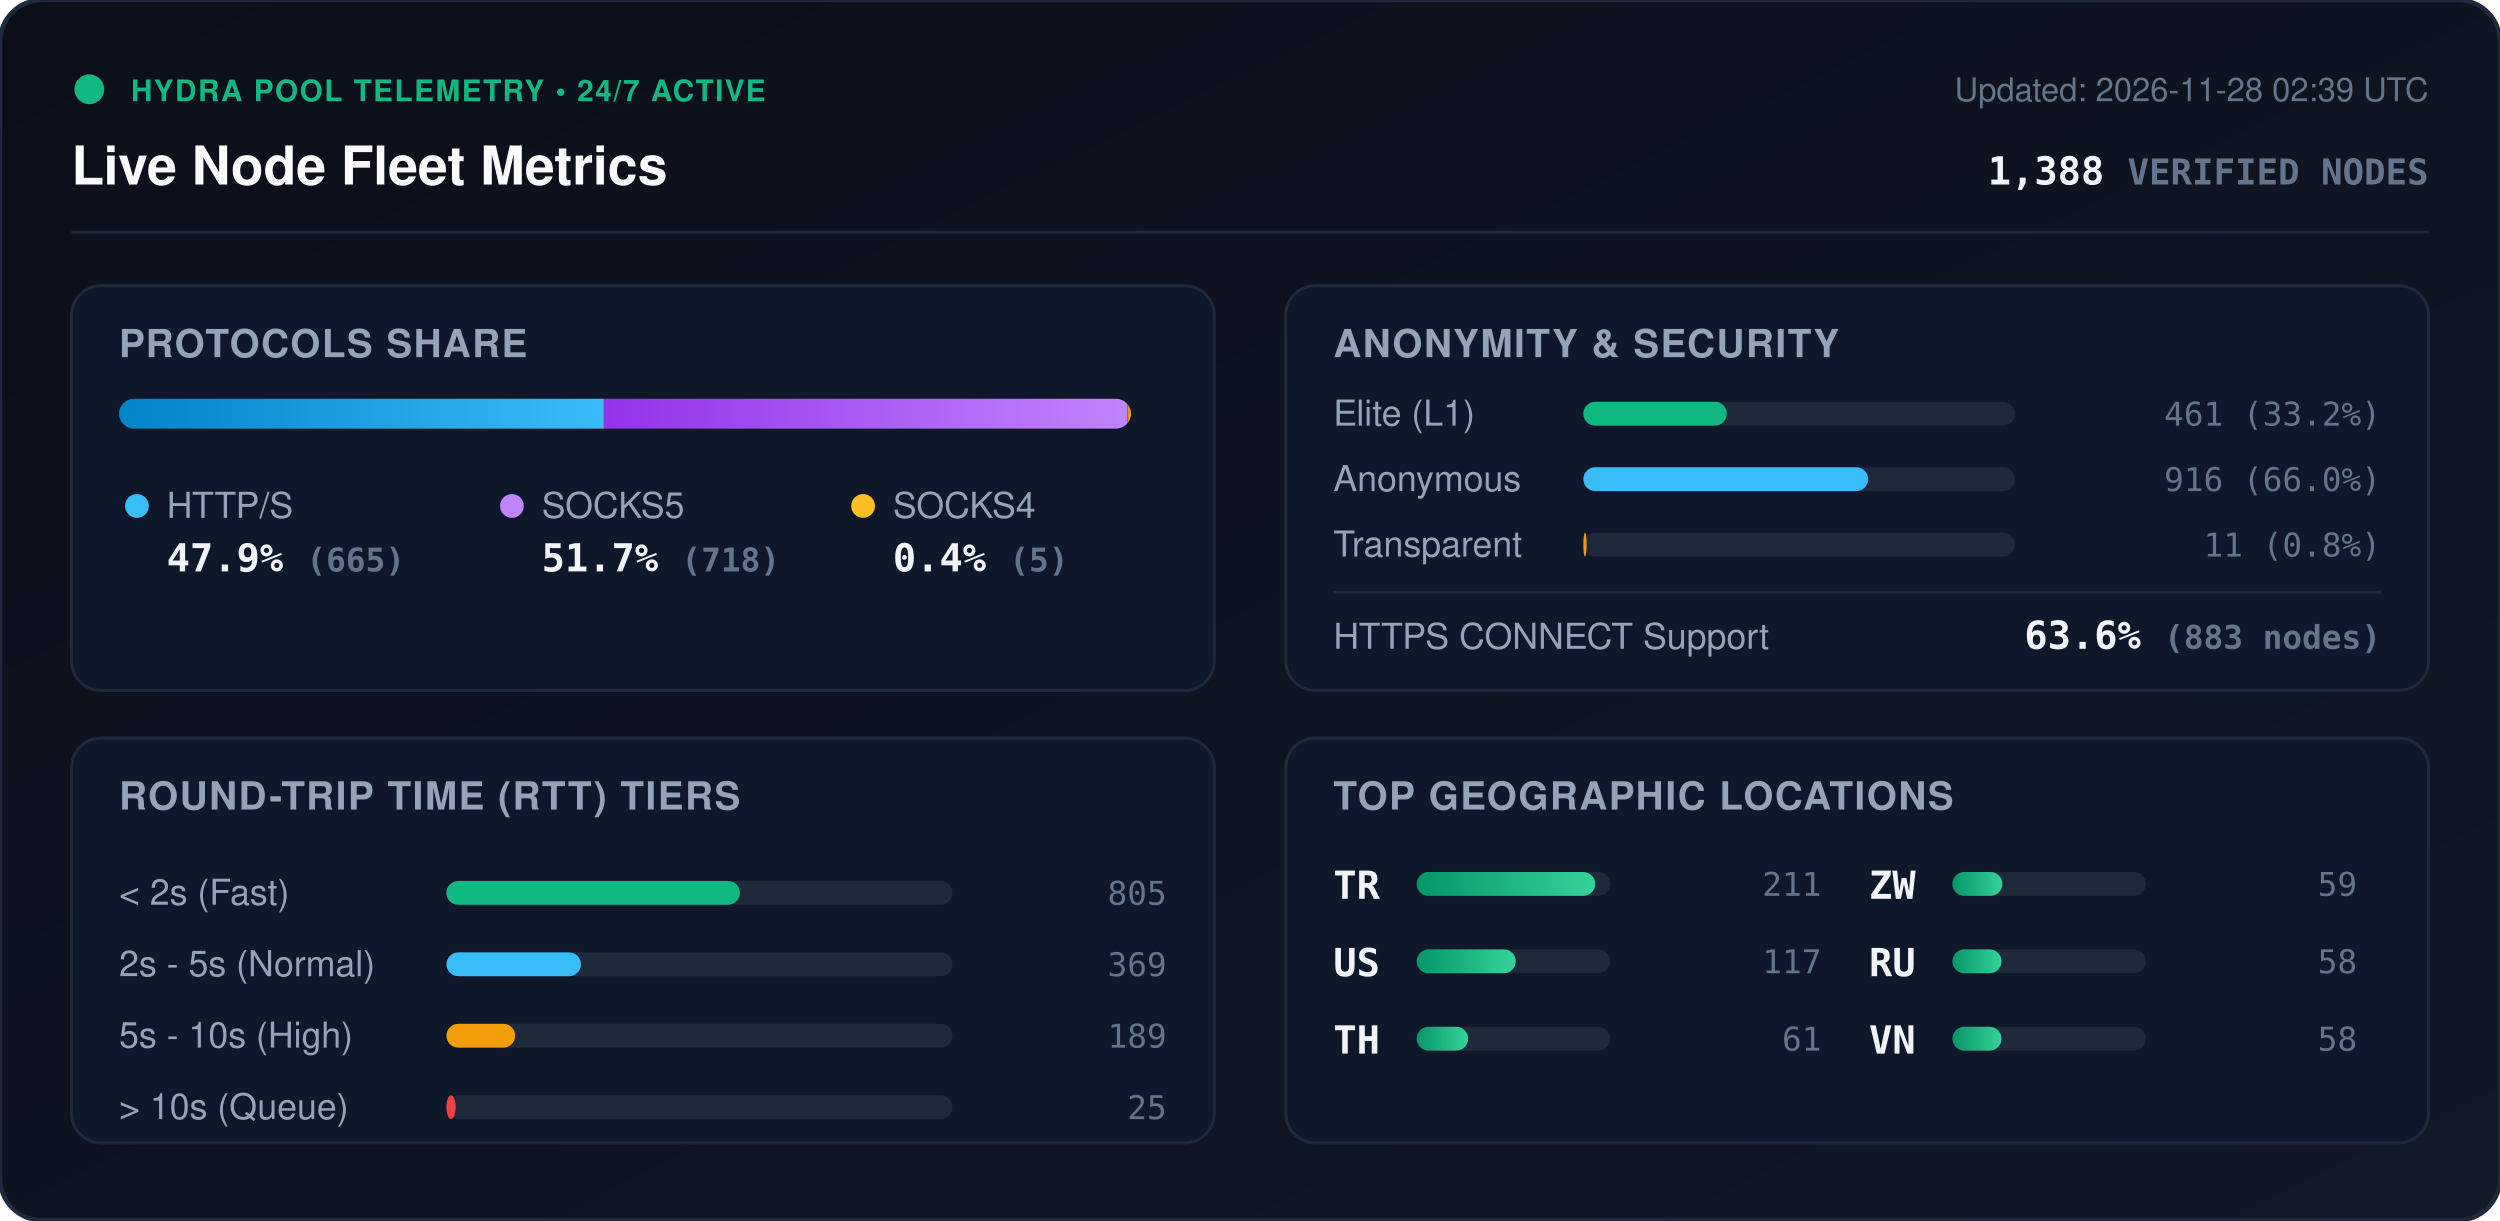
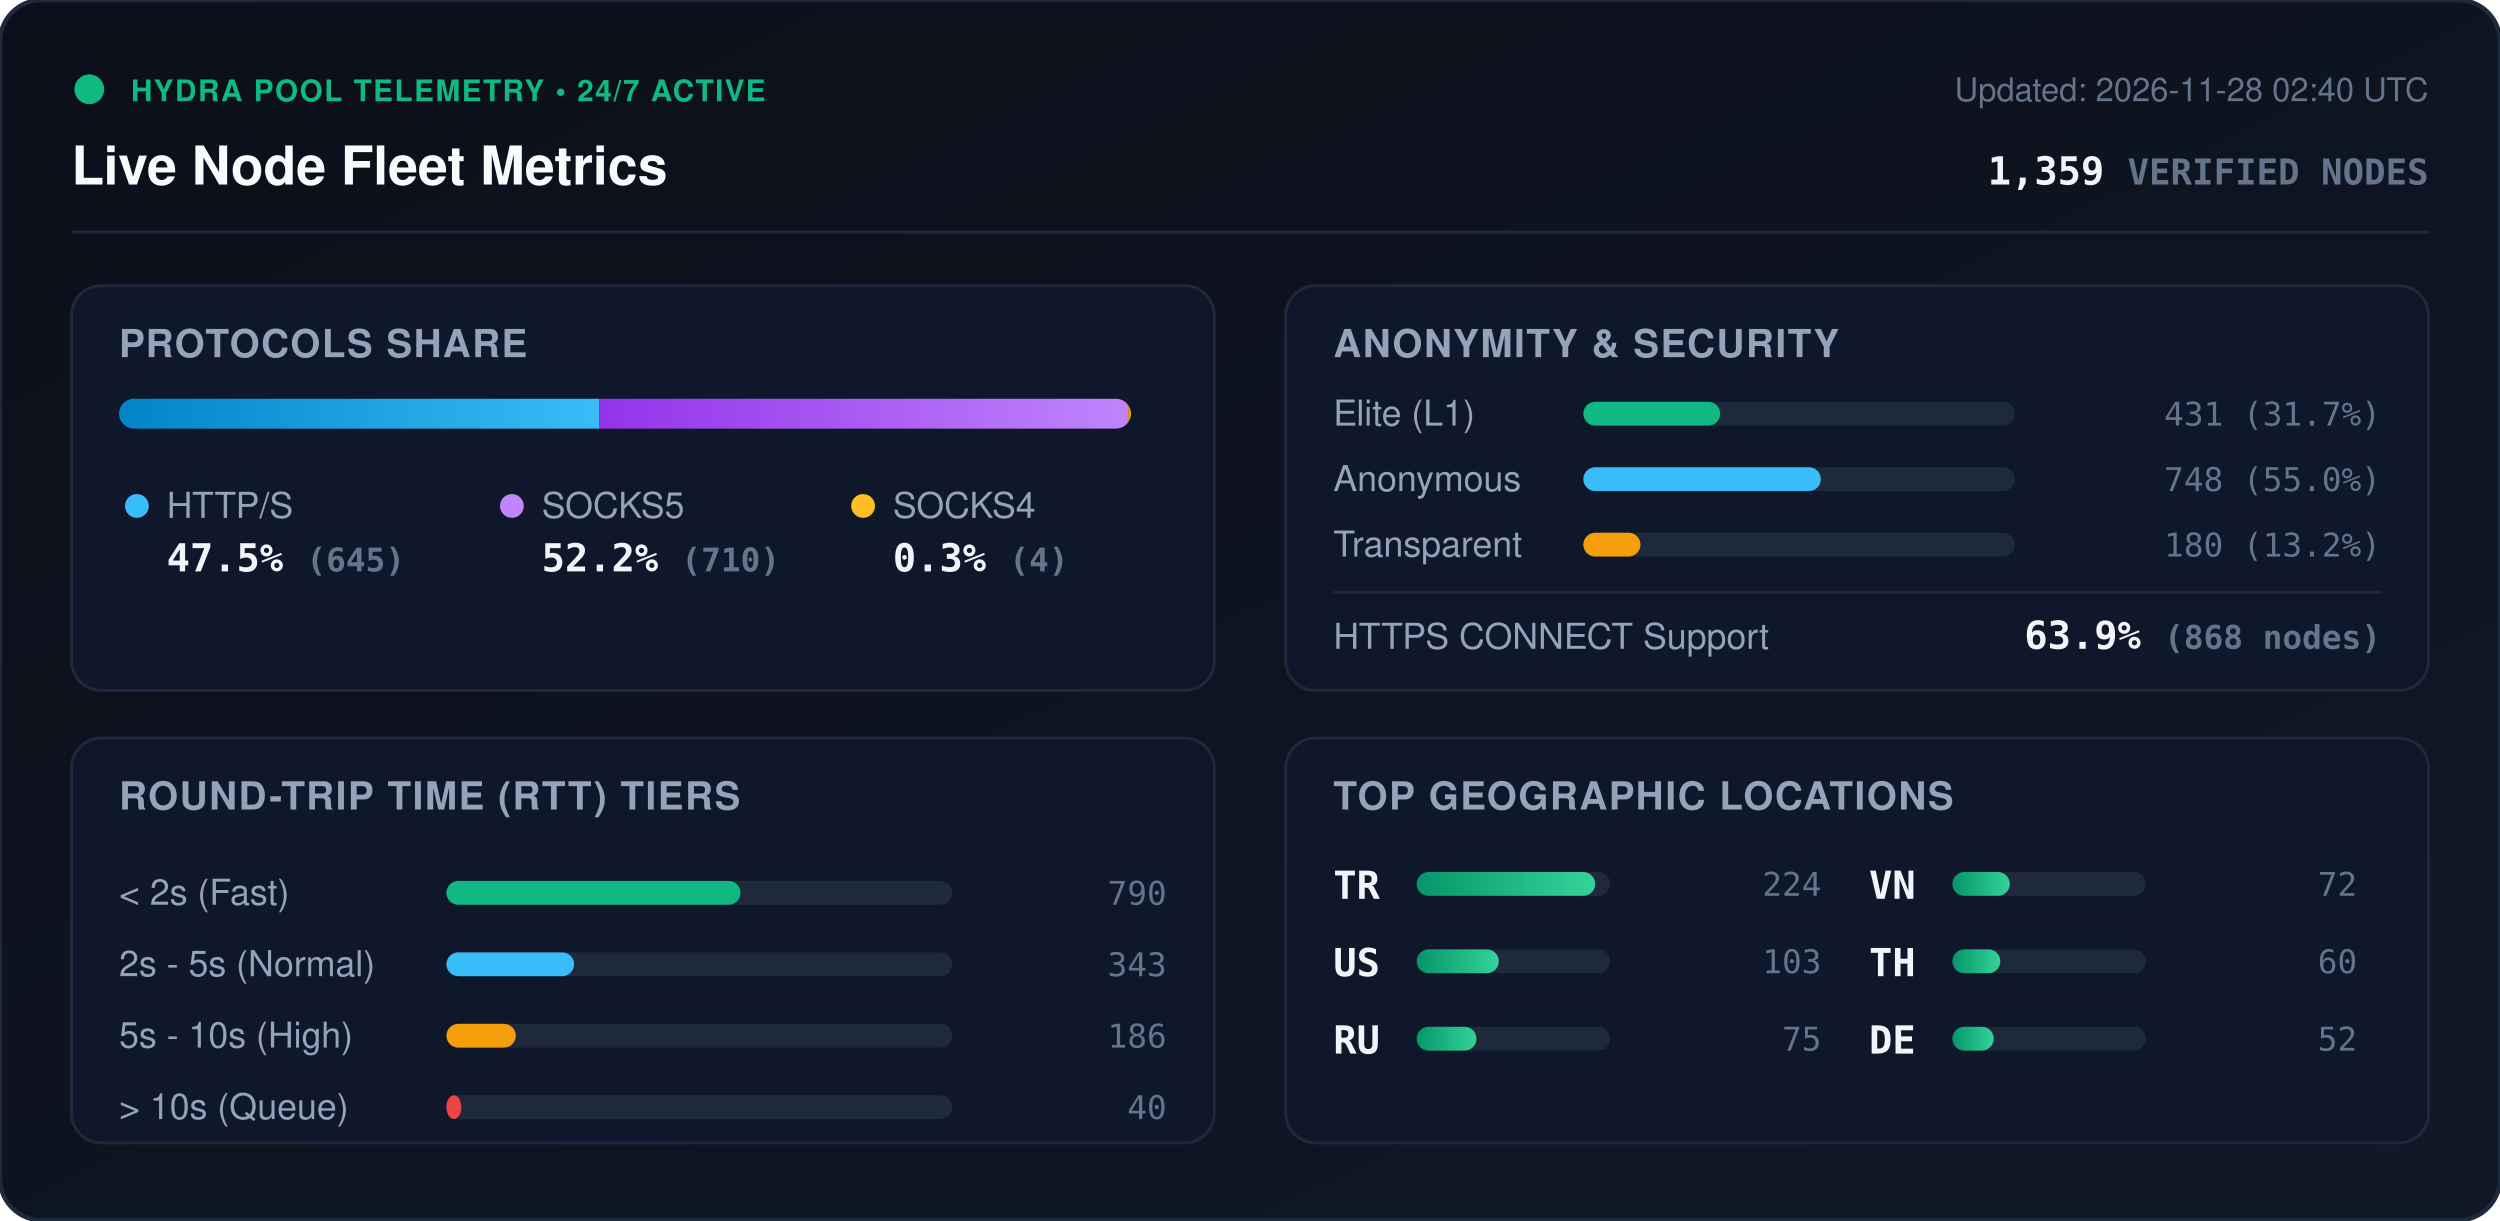
<svg xmlns="http://www.w3.org/2000/svg" viewBox="0 0 840 410" width="840" height="410" style="max-width: 100%; height: auto;">
  <defs>
    <linearGradient id="bg" x1="0%" y1="0%" x2="100%" y2="100%">
      <stop offset="0%" stop-color="#0b0f19" />
      <stop offset="100%" stop-color="#111827" />
    </linearGradient>
    <linearGradient id="bar-http" x1="0%" y1="0%" x2="100%" y2="0%">
      <stop offset="0%" stop-color="#0284c7" />
      <stop offset="100%" stop-color="#38bdf8" />
    </linearGradient>
    <linearGradient id="bar-socks5" x1="0%" y1="0%" x2="100%" y2="0%">
      <stop offset="0%" stop-color="#9333ea" />
      <stop offset="100%" stop-color="#c084fc" />
    </linearGradient>
    <linearGradient id="bar-socks4" x1="0%" y1="0%" x2="100%" y2="0%">
      <stop offset="0%" stop-color="#d97706" />
      <stop offset="100%" stop-color="#fbbf24" />
    </linearGradient>
    <linearGradient id="bar-green" x1="0%" y1="0%" x2="100%" y2="0%">
      <stop offset="0%" stop-color="#059669" />
      <stop offset="100%" stop-color="#34d399" />
    </linearGradient>
    <clipPath id="prog-track-clip">
      <rect width="340.0" height="10" rx="5" />
    </clipPath>
    <style>
      .title { font: 700 18px -apple-system, BlinkMacSystemFont, 'Segoe UI', Helvetica, Arial, sans-serif; fill: #f8fafc; }
      .sub { font: 500 11px -apple-system, BlinkMacSystemFont, 'Segoe UI', Helvetica, Arial, sans-serif; fill: #64748b; }
      .section-hdr { font: 600 13px -apple-system, BlinkMacSystemFont, 'Segoe UI', Helvetica, Arial, sans-serif; fill: #94a3b8; letter-spacing: 0.5px; }
      .metric-val { font: 700 13px -apple-system, BlinkMacSystemFont, 'Segoe UI', Helvetica, Arial, sans-serif; fill: #f1f5f9; }
      .metric-lbl { font: 500 12px -apple-system, BlinkMacSystemFont, 'Segoe UI', Helvetica, Arial, sans-serif; fill: #94a3b8; }
      .badge-txt { font: 700 10px -apple-system, BlinkMacSystemFont, 'Segoe UI', Helvetica, Arial, sans-serif; fill: #10b981; letter-spacing: 0.5px; }
      .mono { font-family: ui-monospace, SFMono-Regular, Menlo, Monaco, Consolas, monospace; }
      .pulse { animation: beacon 2s infinite ease-in-out; }
      @keyframes beacon { 0%, 100% { opacity: 1; } 50% { opacity: 0.35; } }
    </style>
  </defs>
  <rect width="840" height="410" rx="14" fill="url(#bg)" stroke="#1e293b" stroke-width="1.5" />
  <g transform="translate(24, 24)">
    <circle cx="6" cy="6" r="5" fill="#10b981" class="pulse" />
    <text x="20" y="10" class="badge-txt">HYDRA POOL TELEMETRY • 24/7 ACTIVE</text>
    <text x="0" y="38" class="title">Live Node Fleet Metrics</text>
-     <text x="792" y="10" text-anchor="end" class="sub">Updated: 2026-11-28 02:39 UTC</text>
-     <text x="792" y="38" text-anchor="end" class="metric-val mono" fill="#38bdf8">1,388 <tspan font-size="12" fill="#64748b">VERIFIED NODES</tspan>
+     <text x="792" y="10" text-anchor="end" class="sub">Updated: 2026-11-28 02:40 UTC</text>
+     <text x="792" y="38" text-anchor="end" class="metric-val mono" fill="#38bdf8">1,359 <tspan font-size="12" fill="#64748b">VERIFIED NODES</tspan>
    </text>
  </g>
  <line x1="24" y1="78" x2="816" y2="78" stroke="#1e293b" stroke-width="1" />
  <g transform="translate(24, 96)">
    <rect width="384" height="136" rx="10" fill="#0f172a" stroke="#1e293b" />
    <text x="16" y="24" class="section-hdr">PROTOCOLS SHARE</text>
    <g transform="translate(16, 38)">
      <rect width="340.0" height="10" rx="5" fill="#1e293b" />
      <g clip-path="url(#prog-track-clip)">
-         <rect x="0" width="162.9" height="10" fill="url(#bar-http)" />
-         <rect x="162.9" width="175.9" height="10" fill="url(#bar-socks5)" />
-         <rect x="338.8" width="1.2" height="10" fill="url(#bar-socks4)" />
+         <rect x="0" width="161.4" height="10" fill="url(#bar-http)" />
+         <rect x="161.4" width="177.6" height="10" fill="url(#bar-socks5)" />
+         <rect x="339.0" width="1.0" height="10" fill="url(#bar-socks4)" />
      </g>
    </g>
    <g transform="translate(16, 68)">
      <circle cx="6" cy="6" r="4" fill="#38bdf8" />
      <text x="16" y="10" class="metric-lbl">HTTP/S</text>
-       <text x="16" y="28" class="metric-val mono">47.9% <tspan font-size="11" fill="#64748b">(665)</tspan>
+       <text x="16" y="28" class="metric-val mono">47.5% <tspan font-size="11" fill="#64748b">(645)</tspan>
      </text>
      <circle cx="132" cy="6" r="4" fill="#c084fc" />
      <text x="142" y="10" class="metric-lbl">SOCKS5</text>
-       <text x="142" y="28" class="metric-val mono">51.7% <tspan font-size="11" fill="#64748b">(718)</tspan>
+       <text x="142" y="28" class="metric-val mono">52.2% <tspan font-size="11" fill="#64748b">(710)</tspan>
      </text>
      <circle cx="250" cy="6" r="4" fill="#fbbf24" />
      <text x="260" y="10" class="metric-lbl">SOCKS4</text>
-       <text x="260" y="28" class="metric-val mono">0.4% <tspan font-size="11" fill="#64748b">(5)</tspan>
+       <text x="260" y="28" class="metric-val mono">0.3% <tspan font-size="11" fill="#64748b">(4)</tspan>
      </text>
    </g>
  </g>
  <g transform="translate(432, 96)">
    <rect width="384" height="136" rx="10" fill="#0f172a" stroke="#1e293b" />
    <text x="16" y="24" class="section-hdr">ANONYMITY &amp; SECURITY</text>
    <text x="16" y="47" class="metric-lbl">Elite (L1)</text>
    <rect x="100" y="39" width="145.0" height="8" rx="4" fill="#1e293b" />
-     <rect x="100" y="39" width="48.2" height="8" rx="4" fill="#10b981" />
-     <text x="368" y="47" text-anchor="end" class="mono sub" fill="#e2e8f0">461 (33.2%)</text>
+     <rect x="100" y="39" width="46.0" height="8" rx="4" fill="#10b981" />
+     <text x="368" y="47" text-anchor="end" class="mono sub" fill="#e2e8f0">431 (31.7%)</text>
    <text x="16" y="69" class="metric-lbl">Anonymous</text>
    <rect x="100" y="61" width="145.0" height="8" rx="4" fill="#1e293b" />
-     <rect x="100" y="61" width="95.7" height="8" rx="4" fill="#38bdf8" />
-     <text x="368" y="69" text-anchor="end" class="mono sub" fill="#e2e8f0">916 (66.0%)</text>
+     <rect x="100" y="61" width="79.8" height="8" rx="4" fill="#38bdf8" />
+     <text x="368" y="69" text-anchor="end" class="mono sub" fill="#e2e8f0">748 (55.0%)</text>
    <text x="16" y="91" class="metric-lbl">Transparent</text>
    <rect x="100" y="83" width="145.0" height="8" rx="4" fill="#1e293b" />
-     <rect x="100" y="83" width="1.1" height="8" rx="4" fill="#f59e0b" />
-     <text x="368" y="91" text-anchor="end" class="mono sub" fill="#e2e8f0">11 (0.8%)</text>
+     <rect x="100" y="83" width="19.2" height="8" rx="4" fill="#f59e0b" />
+     <text x="368" y="91" text-anchor="end" class="mono sub" fill="#e2e8f0">180 (13.2%)</text>
    <line x1="16" y1="103" x2="368" y2="103" stroke="#1e293b" stroke-width="1" />
    <text x="16" y="122" class="metric-lbl">HTTPS CONNECT Support</text>
-     <text x="368" y="122" text-anchor="end" class="metric-val mono" fill="#34d399">63.6% <tspan font-size="11" fill="#64748b">(883 nodes)</tspan>
+     <text x="368" y="122" text-anchor="end" class="metric-val mono" fill="#34d399">63.9% <tspan font-size="11" fill="#64748b">(868 nodes)</tspan>
    </text>
  </g>
  <g transform="translate(24, 248)">
    <rect width="384" height="136" rx="10" fill="#0f172a" stroke="#1e293b" />
    <text x="16" y="24" class="section-hdr">ROUND-TRIP TIME (RTT) TIERS</text>
    <g transform="translate(16, 42)">
      <text x="0" y="14" class="metric-lbl">&lt; 2s (Fast)</text>
      <rect x="110" y="6" width="170" height="8" rx="4" fill="#1e293b" />
-       <rect x="110" y="6" width="98.6" height="8" rx="4" fill="#10b981" />
-       <text x="352" y="14" text-anchor="end" class="mono sub">805</text>
+       <rect x="110" y="6" width="98.8" height="8" rx="4" fill="#10b981" />
+       <text x="352" y="14" text-anchor="end" class="mono sub">790</text>
      <text x="0" y="38" class="metric-lbl">2s - 5s (Normal)</text>
      <rect x="110" y="30" width="170" height="8" rx="4" fill="#1e293b" />
-       <rect x="110" y="30" width="45.2" height="8" rx="4" fill="#38bdf8" />
-       <text x="352" y="38" text-anchor="end" class="mono sub">369</text>
+       <rect x="110" y="30" width="42.9" height="8" rx="4" fill="#38bdf8" />
+       <text x="352" y="38" text-anchor="end" class="mono sub">343</text>
      <text x="0" y="62" class="metric-lbl">5s - 10s (High)</text>
      <rect x="110" y="54" width="170" height="8" rx="4" fill="#1e293b" />
-       <rect x="110" y="54" width="23.1" height="8" rx="4" fill="#f59e0b" />
-       <text x="352" y="62" text-anchor="end" class="mono sub">189</text>
+       <rect x="110" y="54" width="23.3" height="8" rx="4" fill="#f59e0b" />
+       <text x="352" y="62" text-anchor="end" class="mono sub">186</text>
      <text x="0" y="86" class="metric-lbl">&gt; 10s (Queue)</text>
      <rect x="110" y="78" width="170" height="8" rx="4" fill="#1e293b" />
-       <rect x="110" y="78" width="3.1" height="8" rx="4" fill="#ef4444" />
-       <text x="352" y="86" text-anchor="end" class="mono sub">25</text>
+       <rect x="110" y="78" width="5.0" height="8" rx="4" fill="#ef4444" />
+       <text x="352" y="86" text-anchor="end" class="mono sub">40</text>
    </g>
  </g>
  <g transform="translate(432, 248)">
    <rect width="384" height="136" rx="10" fill="#0f172a" stroke="#1e293b" />
    <text x="16" y="24" class="section-hdr">TOP GEOGRAPHIC LOCATIONS</text>
    <g transform="translate(16, 42)">
      <g transform="translate(0, 0)">
        <text x="0" y="12" class="mono metric-val" font-size="12">TR</text>
        <rect x="28" y="3" width="65" height="8" rx="4" fill="#1e293b" />
        <rect x="28" y="3" width="60.0" height="8" rx="4" fill="url(#bar-green)" />
-         <text x="164" y="11" text-anchor="end" class="mono sub">211</text>
+         <text x="164" y="11" text-anchor="end" class="mono sub">224</text>
      </g>
      <g transform="translate(0, 26)">
        <text x="0" y="12" class="mono metric-val" font-size="12">US</text>
        <rect x="28" y="3" width="65" height="8" rx="4" fill="#1e293b" />
-         <rect x="28" y="3" width="33.3" height="8" rx="4" fill="url(#bar-green)" />
-         <text x="164" y="11" text-anchor="end" class="mono sub">117</text>
+         <rect x="28" y="3" width="27.6" height="8" rx="4" fill="url(#bar-green)" />
+         <text x="164" y="11" text-anchor="end" class="mono sub">103</text>
      </g>
      <g transform="translate(0, 52)">
+         <text x="0" y="12" class="mono metric-val" font-size="12">RU</text>
+         <rect x="28" y="3" width="65" height="8" rx="4" fill="#1e293b" />
+         <rect x="28" y="3" width="20.1" height="8" rx="4" fill="url(#bar-green)" />
+         <text x="164" y="11" text-anchor="end" class="mono sub">75</text>
+       </g>
+       <g transform="translate(180, 0)">
+         <text x="0" y="12" class="mono metric-val" font-size="12">VN</text>
+         <rect x="28" y="3" width="65" height="8" rx="4" fill="#1e293b" />
+         <rect x="28" y="3" width="19.3" height="8" rx="4" fill="url(#bar-green)" />
+         <text x="164" y="11" text-anchor="end" class="mono sub">72</text>
+       </g>
+       <g transform="translate(180, 26)">
        <text x="0" y="12" class="mono metric-val" font-size="12">TH</text>
        <rect x="28" y="3" width="65" height="8" rx="4" fill="#1e293b" />
-         <rect x="28" y="3" width="17.3" height="8" rx="4" fill="url(#bar-green)" />
-         <text x="164" y="11" text-anchor="end" class="mono sub">61</text>
-       </g>
-       <g transform="translate(180, 0)">
-         <text x="0" y="12" class="mono metric-val" font-size="12">ZW</text>
-         <rect x="28" y="3" width="65" height="8" rx="4" fill="#1e293b" />
-         <rect x="28" y="3" width="16.8" height="8" rx="4" fill="url(#bar-green)" />
-         <text x="164" y="11" text-anchor="end" class="mono sub">59</text>
-       </g>
-       <g transform="translate(180, 26)">
-         <text x="0" y="12" class="mono metric-val" font-size="12">RU</text>
-         <rect x="28" y="3" width="65" height="8" rx="4" fill="#1e293b" />
-         <rect x="28" y="3" width="16.5" height="8" rx="4" fill="url(#bar-green)" />
-         <text x="164" y="11" text-anchor="end" class="mono sub">58</text>
+         <rect x="28" y="3" width="16.1" height="8" rx="4" fill="url(#bar-green)" />
+         <text x="164" y="11" text-anchor="end" class="mono sub">60</text>
      </g>
      <g transform="translate(180, 52)">
-         <text x="0" y="12" class="mono metric-val" font-size="12">VN</text>
+         <text x="0" y="12" class="mono metric-val" font-size="12">DE</text>
        <rect x="28" y="3" width="65" height="8" rx="4" fill="#1e293b" />
-         <rect x="28" y="3" width="16.5" height="8" rx="4" fill="url(#bar-green)" />
-         <text x="164" y="11" text-anchor="end" class="mono sub">58</text>
+         <rect x="28" y="3" width="13.9" height="8" rx="4" fill="url(#bar-green)" />
+         <text x="164" y="11" text-anchor="end" class="mono sub">52</text>
      </g>
    </g>
  </g>
</svg>
